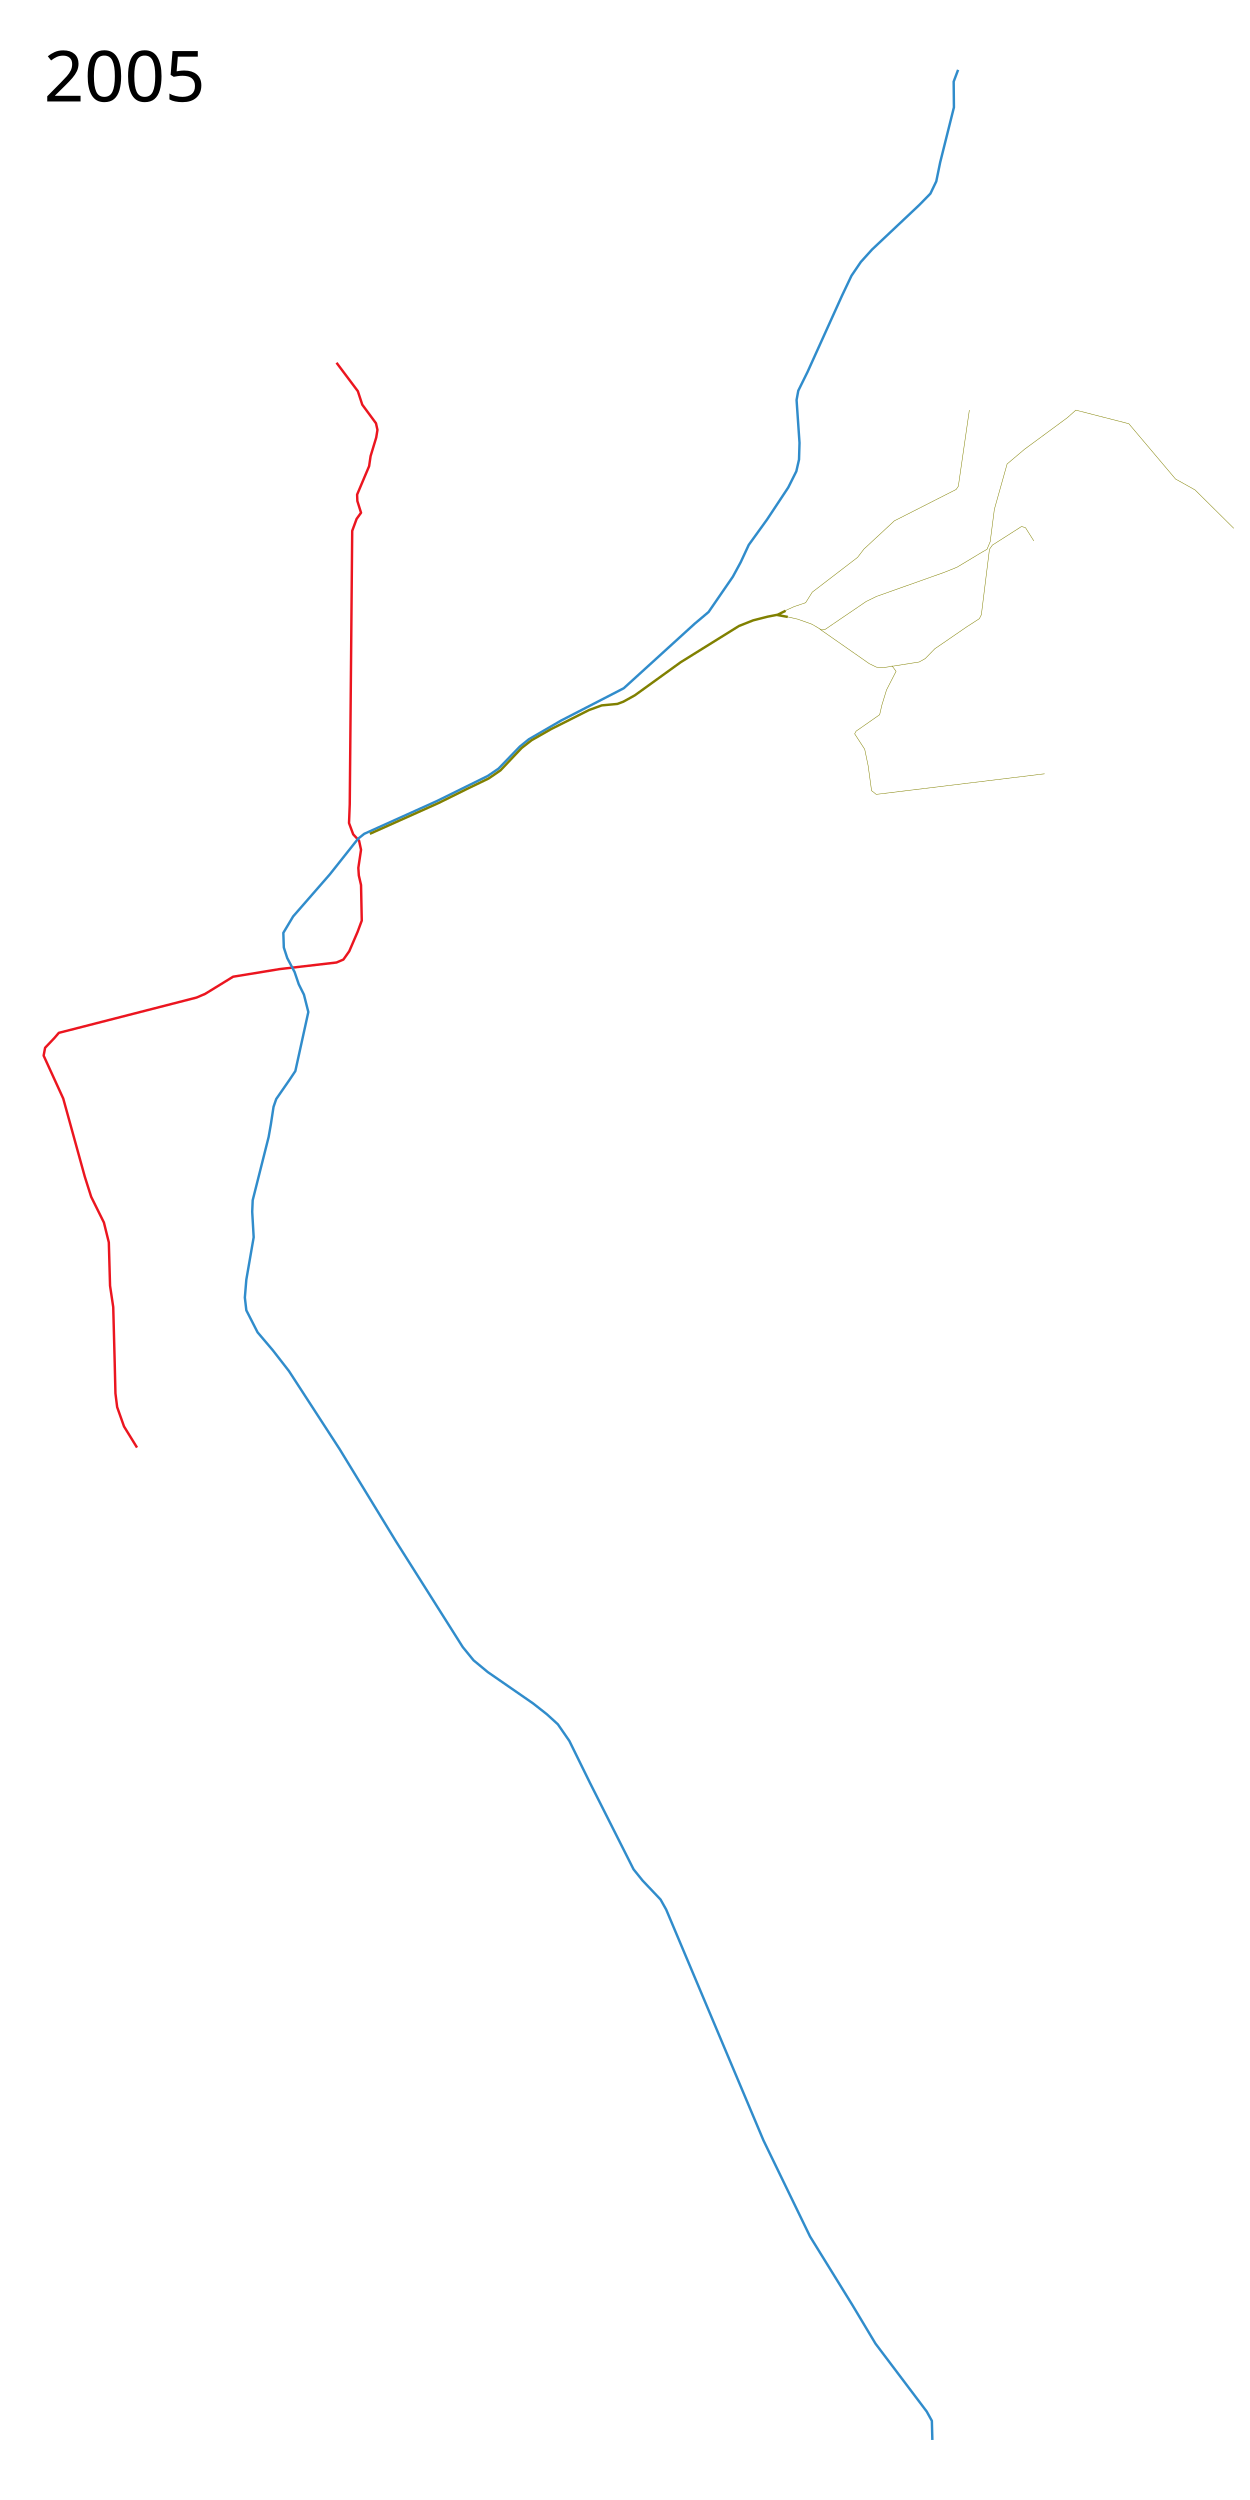
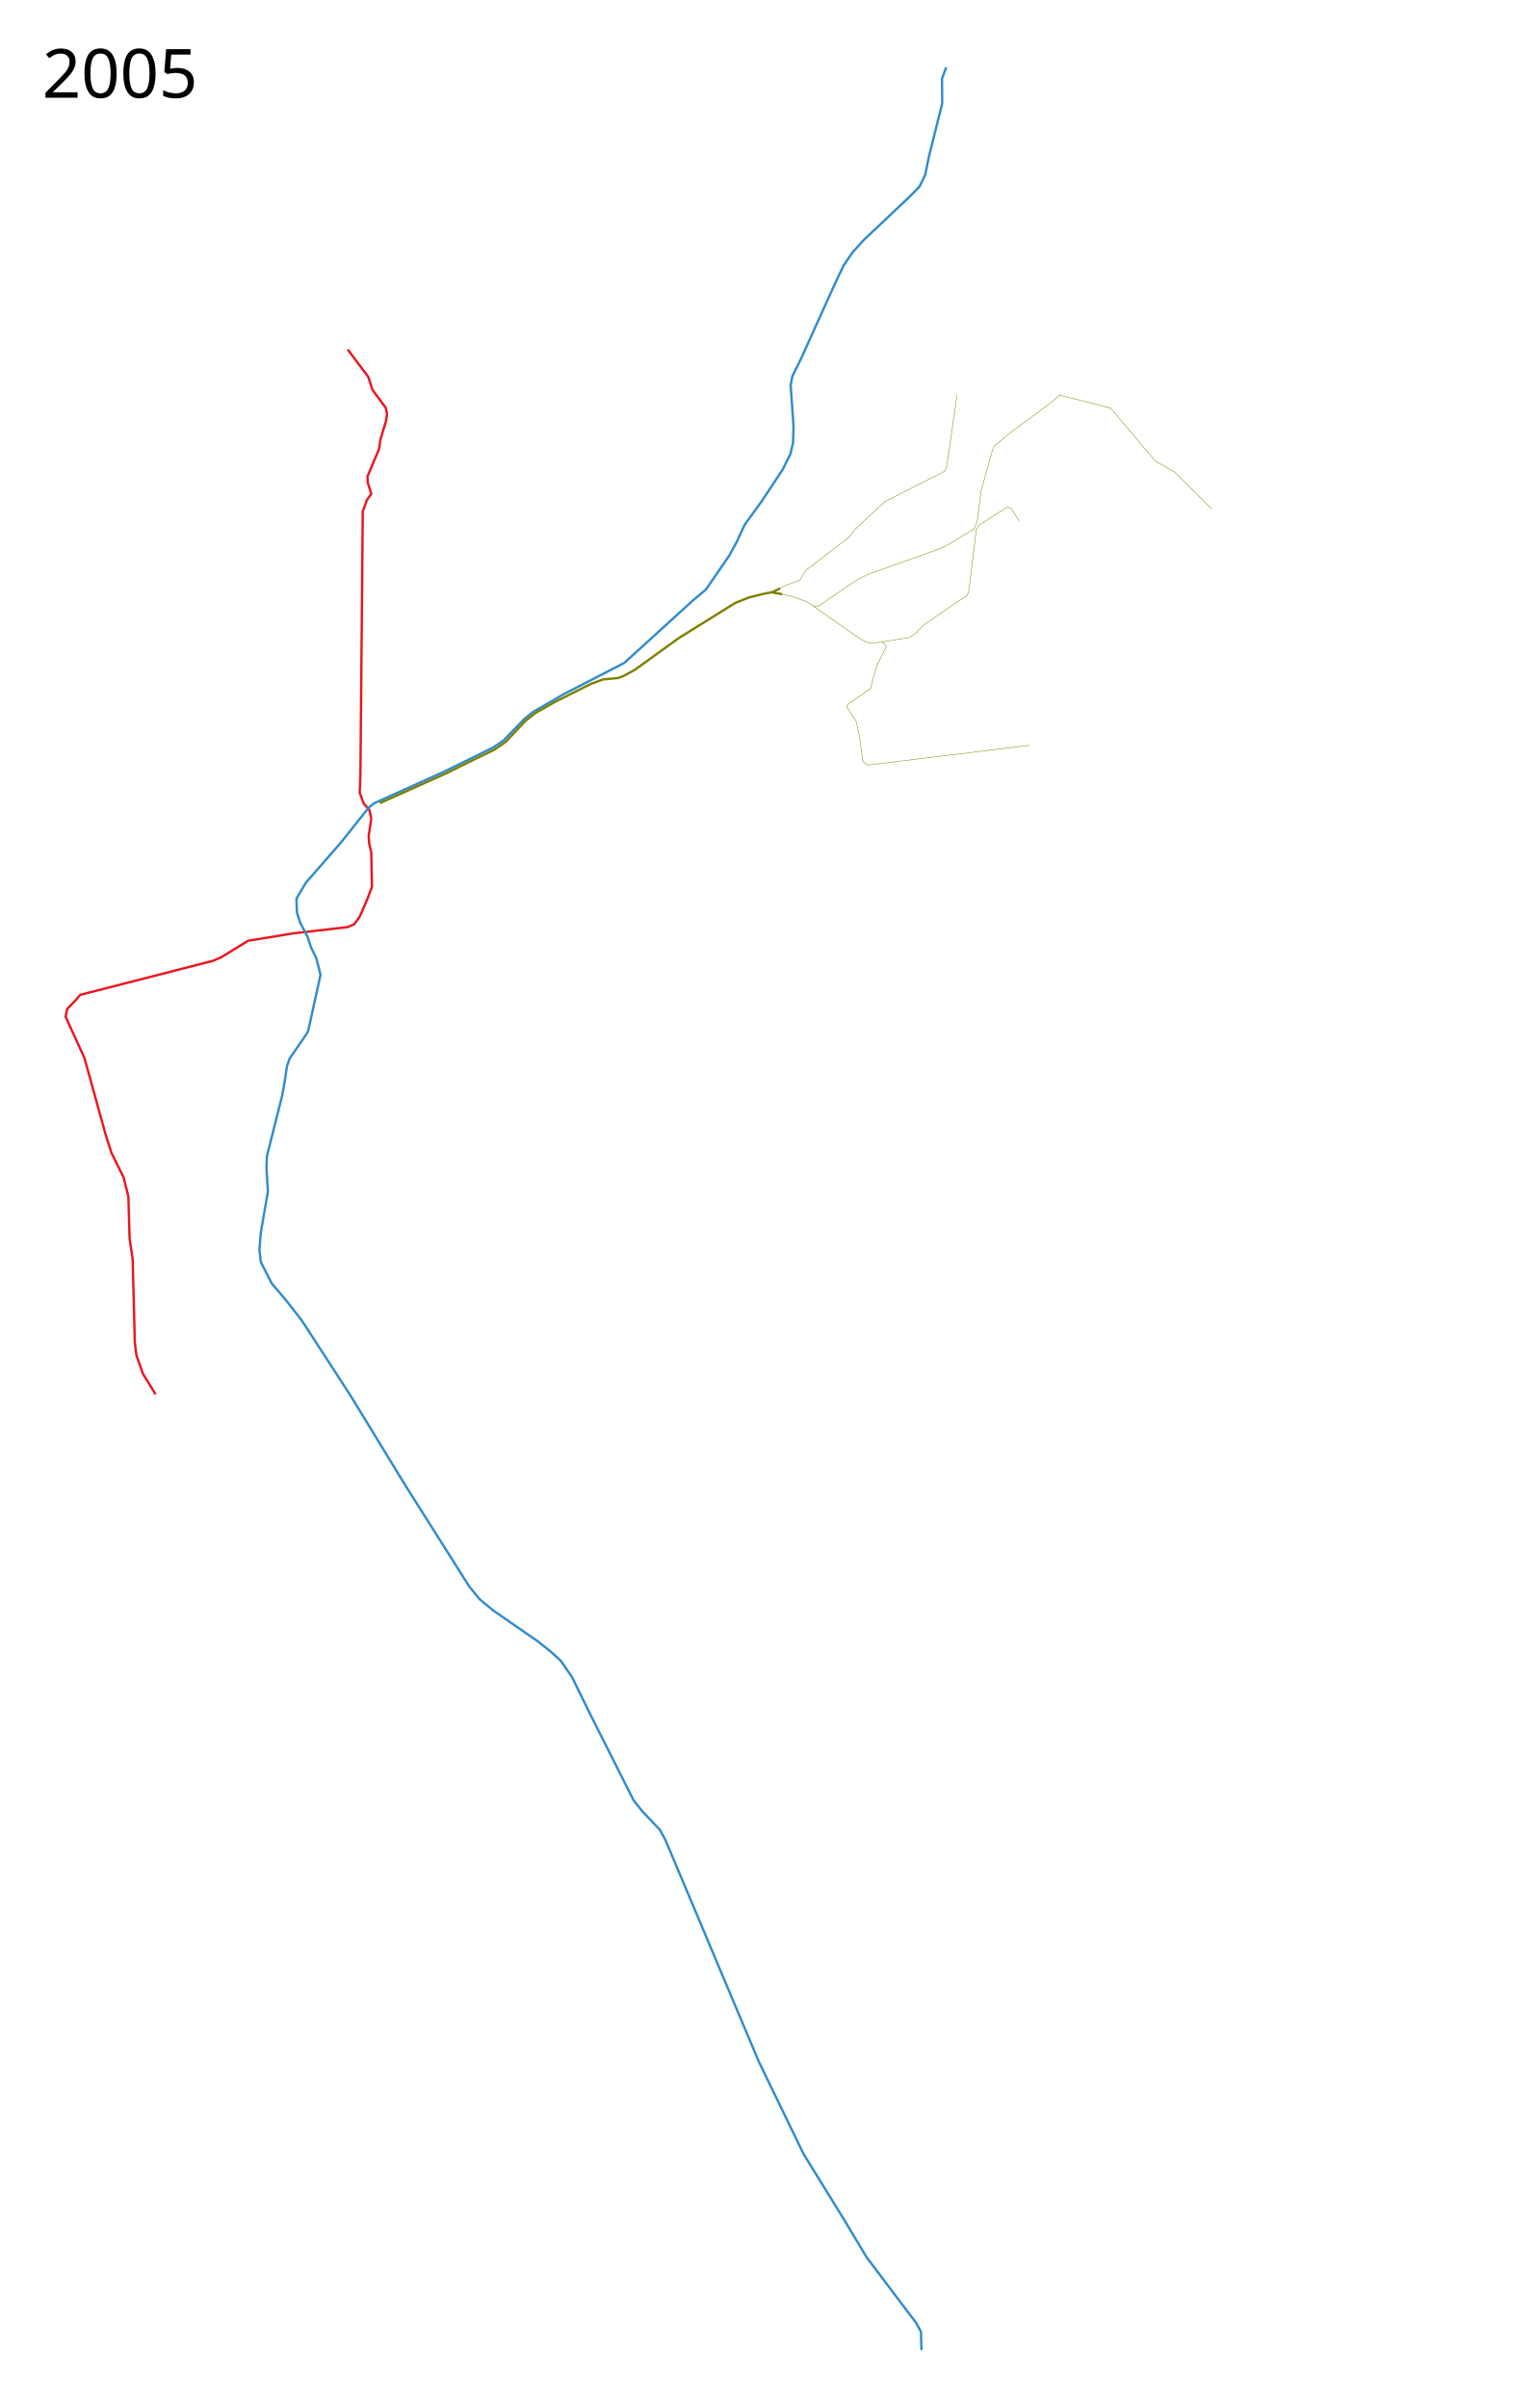
- <svg xmlns="http://www.w3.org/2000/svg" width="2550" height="5100">
+ <svg xmlns="http://www.w3.org/2000/svg" width="3250" height="5100" viewBox="-50, 0, 3250, 5100">
  <path d="M686.5 740l43.5 58 9 27.5 28 38 3 13.5-2.5 15.5-11.5 38-3 20.5-24.5 58 .5 13 7.5 24-9 12.5-9 24.5-5 557.5-1.5 38.5 8.5 23 12 13 4 18.5-5.5 37 1 15.5 4.5 19.5 1.5 72.5-8.5 23-17 39.5-12 17-14 6L570 1977l-94.5 15.5-57 35-17.5 7.5-281 72-9 10.5-19 20-3 16 8 17.5 32 70 44 159.5 13 41 26 52.5 10 40.5 2.5 88.5 6.5 43.5 3 113.5 1.5 62.5 3.5 28 14 39.5 26.5 43" fill="none" stroke="#eb151f" stroke-width="5" stroke-linejoin="round" />
  <path d="M1954.5 142.5l-9 24 .5 52.5-28 112-8 39-12 25-22.5 23-96.5 91-23 25.5-19 28-19 40-70.5 156-19 38.5-3.5 19 6 87.5-1 34-5.5 24-16.5 33-43 65-37.5 52-16.5 35.5-16 29.5-49.5 72-28.5 24-144.5 131.5-128 66-65.5 38-18.5 15-43.5 45-22 15-104.5 51.5L743 1701l-12.5 10-57.5 72.5-75 86-20 33.5 1 30 7 21.5 15 28.5 8.5 25 10.5 21 9 35.5-26.5 120.5-12 18-27 39-5.5 16-5.5 36-4.5 25.5-32.5 129-1 23.5 3 52-15 86.5-3 36.5 3 26 23 45 31 36.5 33 42.5L693 2956.5 807.5 3144 944 3360l22 27 29 24 92.5 64 28 22 22.5 20.5 23.5 34 42 85.5 89 176.5 18.5 23 36.5 38.5 11.5 20.5 198.5 471 95 196 86.5 140 47 78.5 104.5 138.5 10.5 19 1 39" fill="none" stroke="#308ccb" stroke-width="5" stroke-linejoin="round" />
  <path d="M754.5 1701l140.5-63 56.5-28 45.5-22 24-16.5 43-45.5 20.5-16 39.5-22.5 77.5-39 26-9.5 32-3 12-4.5 23.5-13 93.5-67.5 119-74 29-11.5 29.5-7.5 20.5-4 16-8M1585 1254.5l22 4" fill="none" stroke="olive" stroke-width="5" stroke-linejoin="round" />
  <path d="M1599 1247l21-9.5 23.5-8 13.5-21.5 92.5-71 13-17 62-57.5 126-64 4.5-6.5 22.5-155.5" fill="none" stroke="olive" stroke-width="1px" stroke-linejoin="round" />
  <path d="M1602.5 1257.5l24.5 5.5 29.5 10.5 19.5 11.5 6.5-.5 84.5-57.5 21.5-10.5 138-49 26-10.5 46.5-28 14.5-8.5 6.5-15.5 8.5-66 26-92.5 35.5-30 87.5-64.5 17.19-15.315 108.144 27.722 95.22 112.778 39.843 22.285 79.012 78.337" fill="none" stroke="olive" stroke-width="1px" stroke-linejoin="round" />
  <path d="M1672.5 1283.5l101 70.5 14.5 7 14 1 73-11.5 12.5-7 19.5-20 65.5-45 25.5-16.5 4-8 16.5-133.5 6-8.5 59.5-38 8 2.5 17 27" fill="none" stroke="olive" stroke-width="1px" stroke-linejoin="round" />
-   <text x="89.453" y="4997.961" style="line-height:125%;-inkscape-font-specification:Sans" font-weight="400" font-size="144px" font-family="Sans" letter-spacing="0" word-spacing="0" />
-   <text x="89.453" y="206.961" style="line-height:125%;-inkscape-font-specification:Sans" font-weight="400" font-size="144px" font-family="Sans" letter-spacing="0" word-spacing="0">
-     <tspan x="89.453" y="206.961">2005</tspan>
+   <text x="39.453" y="4997.961" style="line-height:125%;-inkscape-font-specification:Sans" font-weight="400" font-size="144px" font-family="Sans" letter-spacing="0" word-spacing="0" />
+   <text x="39.453" y="206.961" style="line-height:125%;-inkscape-font-specification:Sans" font-weight="400" font-size="144px" font-family="Sans" letter-spacing="0" word-spacing="0">
+     <tspan x="39.453" y="206.961">2005</tspan>
  </text>
  <path d="M1819.5 1358l8.5 11.5-19.5 38-9.5 31-4.5 19.5-48 33.5-3 5.5 20.5 31.5 7 33.5 7 51 9.5 7.5 343.5-42" fill="none" stroke="olive" stroke-width="1px" stroke-linejoin="round" />
</svg>
